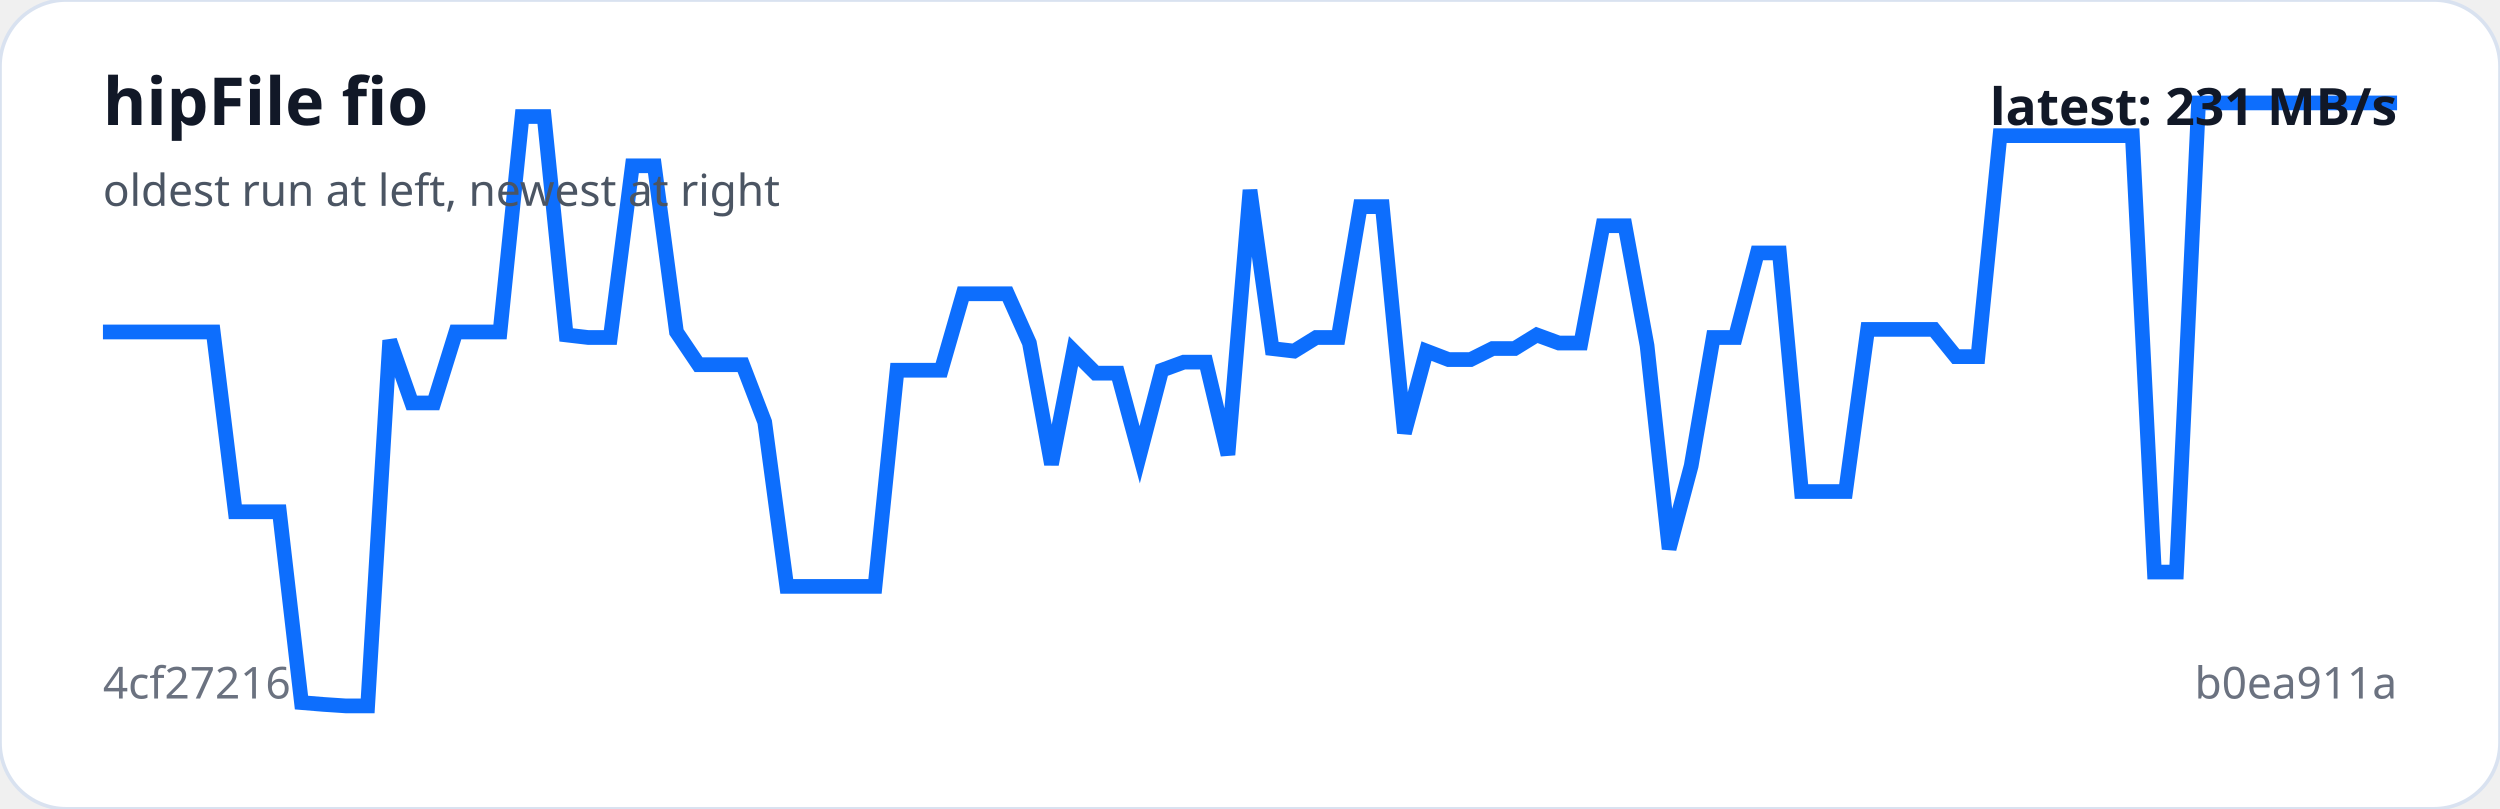
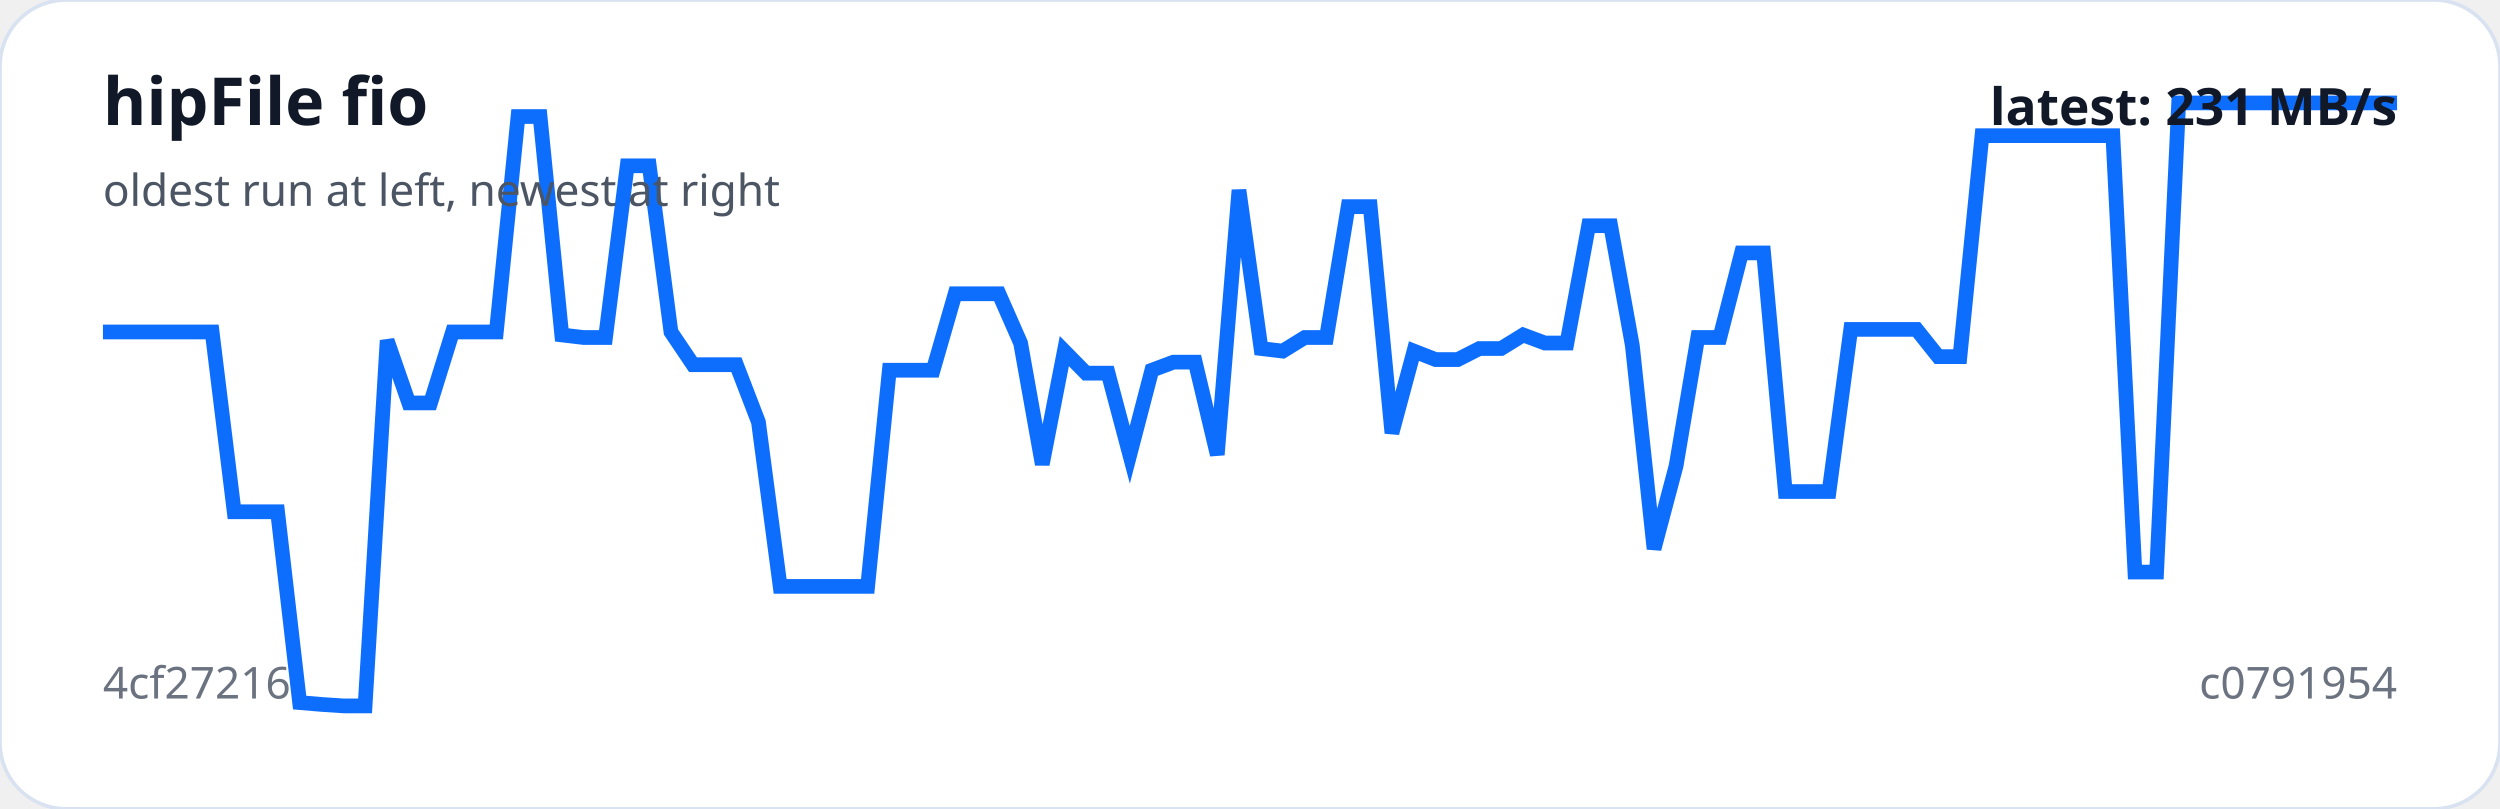
<svg xmlns="http://www.w3.org/2000/svg" viewBox="0 0 680 220" width="100%" role="img" aria-label="hipFile fio trend">
  <rect width="100%" height="100%" rx="18" fill="#ffffff" stroke="#d9e2f0" />
-   <polyline fill="none" stroke="#0d6efd" stroke-width="4" points="28.0,90.3 34.0,90.3 40.0,90.3 46.0,90.3 52.0,90.3 58.0,90.3 64.0,139.2 70.0,139.2 76.0,139.2 82.0,191.1 88.0,191.6 94.0,192.0 100.0,192.0 106.0,92.6 112.0,109.6 118.0,109.6 124.0,90.3 130.0,90.3 136.0,90.3 142.0,31.7 148.0,31.7 154.0,91.1 160.0,91.8 166.0,91.8 172.0,45.1 178.0,45.1 184.0,90.3 190.0,99.2 196.0,99.2 202.0,99.2 208.0,114.8 214.0,159.5 220.0,159.5 226.0,159.5 232.0,159.5 238.0,159.5 244.0,100.7 250.0,100.7 256.0,100.7 262.0,79.9 268.0,79.9 274.0,79.9 280.0,93.3 286.0,126.3 292.0,95.5 298.0,101.5 304.0,101.5 310.0,123.7 316.0,100.7 322.0,98.5 328.0,98.5 334.0,123.7 340.0,51.7 346.0,94.8 352.0,95.5 358.0,91.8 364.0,91.8 370.0,56.2 376.0,56.2 382.0,117.8 388.0,95.5 394.0,97.8 400.0,97.8 406.0,94.8 412.0,94.8 418.0,91.1 424.0,93.3 430.0,93.3 436.0,61.4 442.0,61.4 448.0,94.0 454.0,149.3 460.0,126.7 466.0,91.8 472.0,91.8 478.0,68.8 484.0,68.8 490.0,133.7 496.0,133.7 502.0,133.7 508.0,89.6 514.0,89.6 520.0,89.6 526.0,89.6 532.0,97.0 538.0,97.0 544.0,36.9 550.0,36.9 556.0,36.9 562.0,36.9 568.0,36.9 574.0,36.9 580.0,36.9 586.0,155.6 592.0,155.6 598.0,28.0 604.0,28.0 610.0,28.0 616.0,28.0 622.0,28.0 628.0,28.0 634.0,28.0 640.0,28.0 646.0,28.0 652.0,28.0" />
+   <polyline fill="none" stroke="#0d6efd" stroke-width="4" points="28.0,90.3 33.9,90.3 39.9,90.3 45.8,90.3 51.8,90.3 57.7,90.3 63.7,139.2 69.6,139.2 75.5,139.2 81.5,191.1 87.4,191.6 93.4,192.0 99.3,192.0 105.3,92.6 111.2,109.6 117.1,109.6 123.1,90.3 129.0,90.3 135.0,90.3 140.9,31.7 146.9,31.7 152.8,91.1 158.7,91.8 164.7,91.8 170.6,45.1 176.6,45.1 182.5,90.3 188.5,99.2 194.4,99.2 200.3,99.2 206.3,114.8 212.2,159.5 218.2,159.5 224.1,159.5 230.1,159.5 236.0,159.5 241.9,100.7 247.9,100.7 253.8,100.7 259.8,79.9 265.7,79.9 271.7,79.9 277.6,93.3 283.5,126.3 289.5,95.5 295.4,101.5 301.4,101.5 307.3,123.7 313.3,100.7 319.2,98.5 325.1,98.5 331.1,123.7 337.0,51.7 343.0,94.8 348.9,95.5 354.9,91.8 360.8,91.8 366.7,56.2 372.7,56.2 378.6,117.8 384.6,95.5 390.5,97.8 396.5,97.8 402.4,94.8 408.3,94.8 414.3,91.1 420.2,93.3 426.2,93.3 432.1,61.4 438.1,61.4 444.0,94.0 449.9,149.3 455.9,126.7 461.8,91.8 467.8,91.8 473.7,68.8 479.7,68.8 485.6,133.7 491.5,133.7 497.5,133.7 503.4,89.6 509.4,89.6 515.3,89.6 521.3,89.6 527.2,97.0 533.1,97.0 539.1,36.9 545.0,36.9 551.0,36.9 556.9,36.9 562.9,36.9 568.8,36.9 574.7,36.9 580.7,155.6 586.6,155.6 592.6,28.0 598.5,28.0 604.5,28.0 610.4,28.0 616.3,28.0 622.3,28.0 628.2,28.0 634.2,28.0 640.1,28.0 646.1,28.0 652.0,28.0" />
  <text x="28" y="34" fill="#111827" font-family="system-ui,sans-serif" font-size="18" font-weight="700">hipFile fio</text>
  <text x="28" y="56" fill="#4b5563" font-family="system-ui,sans-serif" font-size="12">oldest run at left, newest at right</text>
  <text x="28" y="190" fill="#6b7280" font-family="system-ui,sans-serif" font-size="12">4cf27216</text>
-   <text x="652" y="190" text-anchor="end" fill="#6b7280" font-family="system-ui,sans-serif" font-size="12">b0ea911a</text>
+   <text x="652" y="190" text-anchor="end" fill="#6b7280" font-family="system-ui,sans-serif" font-size="12">c0791954</text>
  <text x="652" y="34" text-anchor="end" fill="#111827" font-family="system-ui,sans-serif" font-size="14" font-weight="700">latest: 231 MB/s</text>
</svg>
